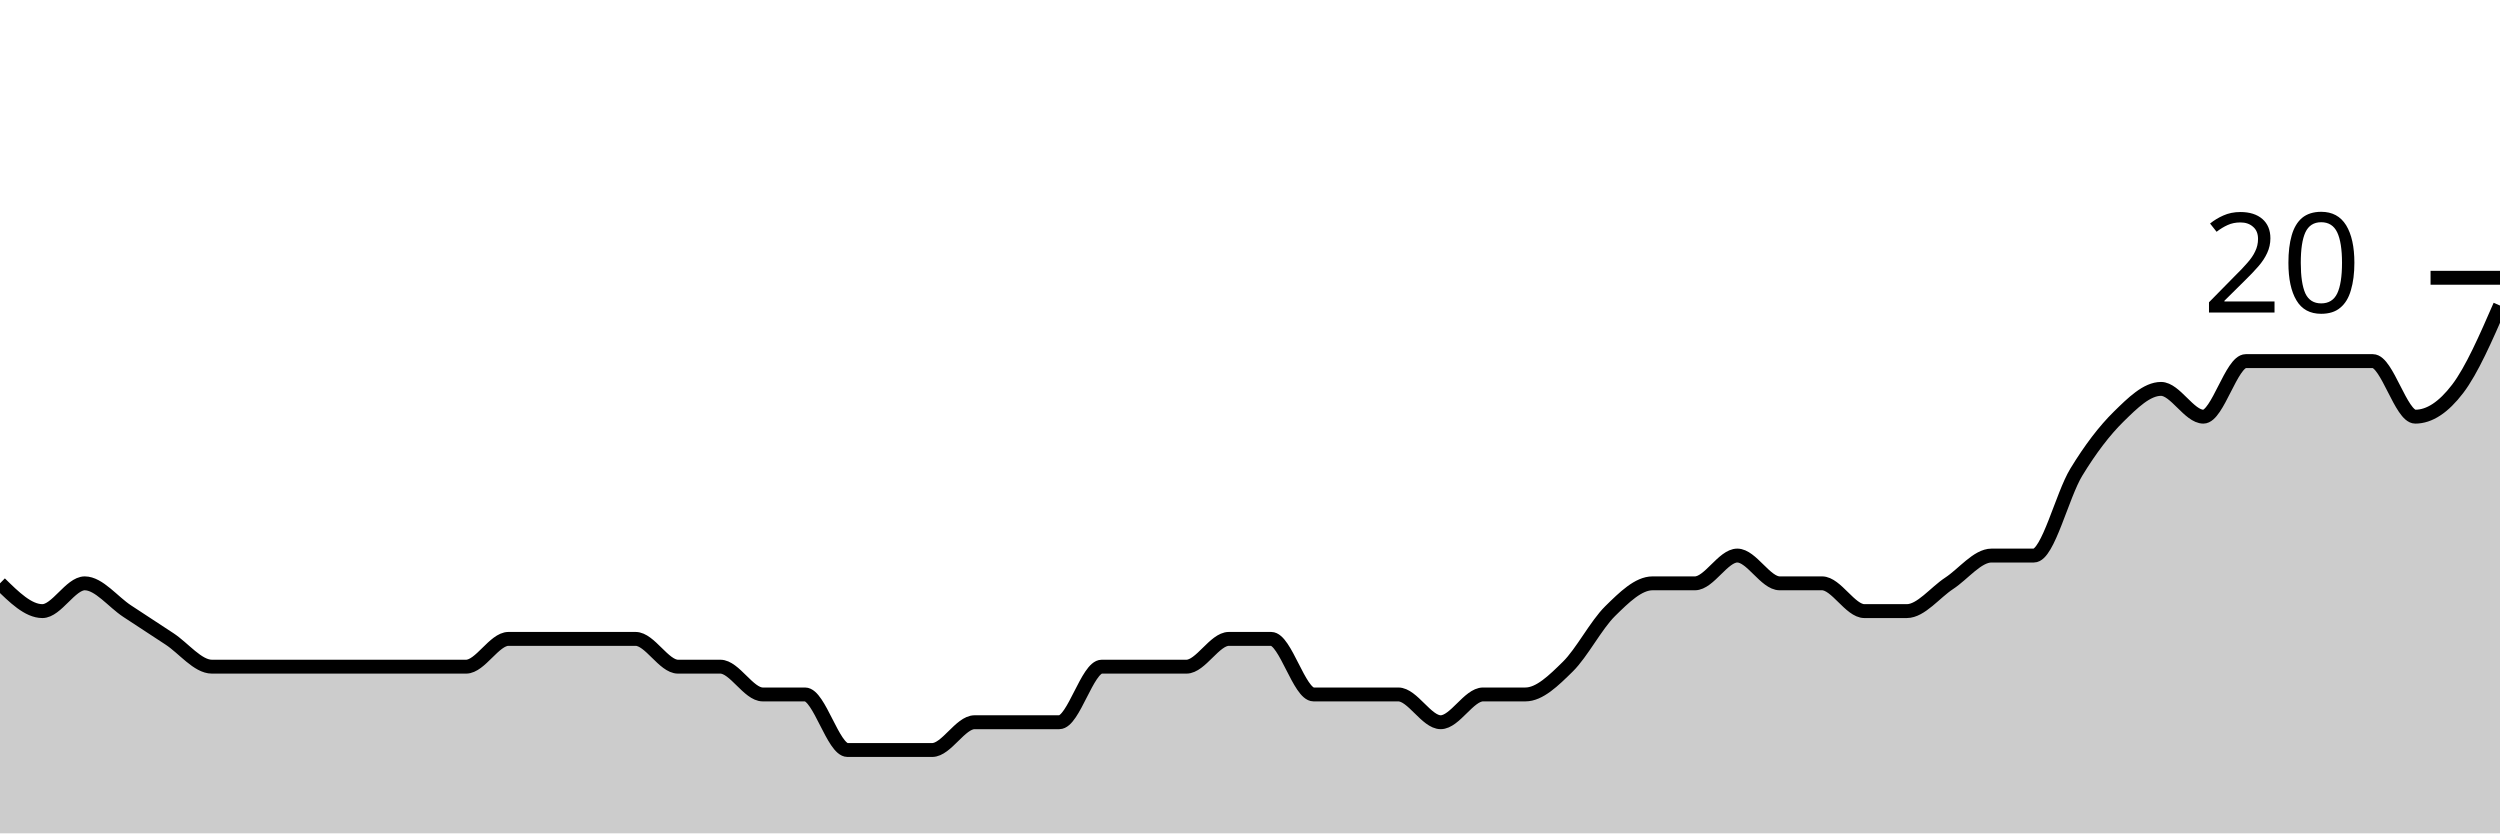
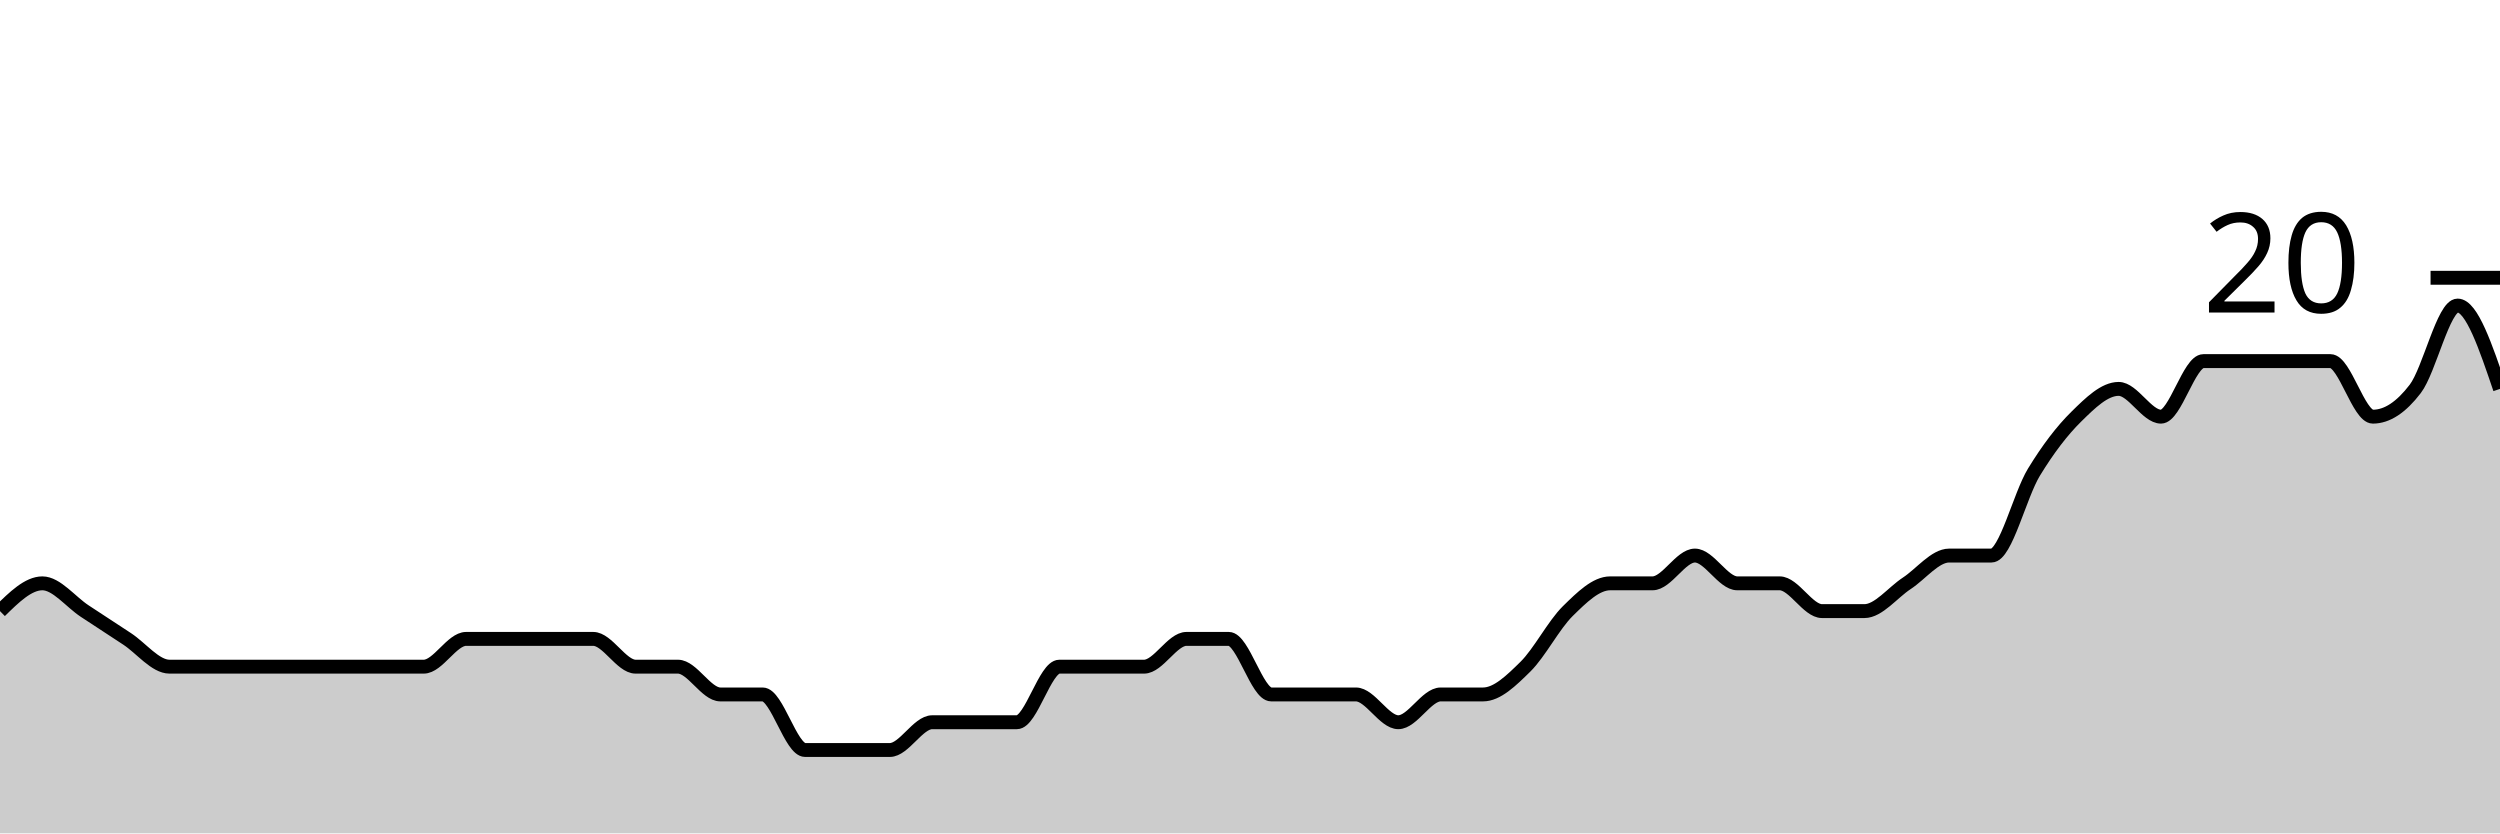
<svg xmlns="http://www.w3.org/2000/svg" viewBox="0 0 180 60">
  <g transform="translate(0,20)">
-     <path class="area" fill="rgba(0, 0, 0, 0.2)" d="M0,22C1.017,23,2.034,24,3.051,24C4.068,24,5.085,22,6.102,22C7.119,22,8.136,23.333,9.153,24C10.169,24.667,11.186,25.333,12.203,26C13.22,26.667,14.237,28,15.254,28C16.271,28,17.288,28,18.305,28C19.322,28,20.339,28,21.356,28C22.373,28,23.39,28,24.407,28C25.424,28,26.441,28,27.458,28C28.475,28,29.492,28,30.508,28C31.525,28,32.542,28,33.559,28C34.576,28,35.593,26,36.61,26C37.627,26,38.644,26,39.661,26C40.678,26,41.695,26,42.712,26C43.729,26,44.746,26,45.763,26C46.78,26,47.797,28,48.814,28C49.831,28,50.847,28,51.864,28C52.881,28,53.898,30,54.915,30C55.932,30,56.949,30,57.966,30C58.983,30,60,34,61.017,34C62.034,34,63.051,34,64.068,34C65.085,34,66.102,34,67.119,34C68.136,34,69.153,32,70.169,32C71.186,32,72.203,32,73.22,32C74.237,32,75.254,32,76.271,32C77.288,32,78.305,28,79.322,28C80.339,28,81.356,28,82.373,28C83.39,28,84.407,28,85.424,28C86.441,28,87.458,26,88.475,26C89.492,26,90.508,26,91.525,26C92.542,26,93.559,30,94.576,30C95.593,30,96.61,30,97.627,30C98.644,30,99.661,30,100.678,30C101.695,30,102.712,32,103.729,32C104.746,32,105.763,30,106.78,30C107.797,30,108.814,30,109.831,30C110.847,30,111.864,29,112.881,28C113.898,27,114.915,25,115.932,24C116.949,23,117.966,22,118.983,22C120,22,121.017,22,122.034,22C123.051,22,124.068,20,125.085,20C126.102,20,127.119,22,128.136,22C129.153,22,130.169,22,131.186,22C132.203,22,133.22,24,134.237,24C135.254,24,136.271,24,137.288,24C138.305,24,139.322,22.667,140.339,22C141.356,21.333,142.373,20,143.39,20C144.407,20,145.424,20,146.441,20C147.458,20,148.475,15.667,149.492,14C150.508,12.333,151.525,11,152.542,10C153.559,9,154.576,8,155.593,8C156.61,8,157.627,10,158.644,10C159.661,10,160.678,6,161.695,6C162.712,6,163.729,6,164.746,6C165.763,6,166.78,6,167.797,6C168.814,6,169.831,6,170.847,6C171.864,6,172.881,10,173.898,10C174.915,10,175.932,9.333,176.949,8C177.966,6.667,178.983,4.333,180,2L180,40C178.983,40,177.966,40,176.949,40C175.932,40,174.915,40,173.898,40C172.881,40,171.864,40,170.847,40C169.831,40,168.814,40,167.797,40C166.78,40,165.763,40,164.746,40C163.729,40,162.712,40,161.695,40C160.678,40,159.661,40,158.644,40C157.627,40,156.61,40,155.593,40C154.576,40,153.559,40,152.542,40C151.525,40,150.508,40,149.492,40C148.475,40,147.458,40,146.441,40C145.424,40,144.407,40,143.39,40C142.373,40,141.356,40,140.339,40C139.322,40,138.305,40,137.288,40C136.271,40,135.254,40,134.237,40C133.22,40,132.203,40,131.186,40C130.169,40,129.153,40,128.136,40C127.119,40,126.102,40,125.085,40C124.068,40,123.051,40,122.034,40C121.017,40,120,40,118.983,40C117.966,40,116.949,40,115.932,40C114.915,40,113.898,40,112.881,40C111.864,40,110.847,40,109.831,40C108.814,40,107.797,40,106.78,40C105.763,40,104.746,40,103.729,40C102.712,40,101.695,40,100.678,40C99.661,40,98.644,40,97.627,40C96.61,40,95.593,40,94.576,40C93.559,40,92.542,40,91.525,40C90.508,40,89.492,40,88.475,40C87.458,40,86.441,40,85.424,40C84.407,40,83.39,40,82.373,40C81.356,40,80.339,40,79.322,40C78.305,40,77.288,40,76.271,40C75.254,40,74.237,40,73.22,40C72.203,40,71.186,40,70.169,40C69.153,40,68.136,40,67.119,40C66.102,40,65.085,40,64.068,40C63.051,40,62.034,40,61.017,40C60,40,58.983,40,57.966,40C56.949,40,55.932,40,54.915,40C53.898,40,52.881,40,51.864,40C50.847,40,49.831,40,48.814,40C47.797,40,46.78,40,45.763,40C44.746,40,43.729,40,42.712,40C41.695,40,40.678,40,39.661,40C38.644,40,37.627,40,36.61,40C35.593,40,34.576,40,33.559,40C32.542,40,31.525,40,30.508,40C29.492,40,28.475,40,27.458,40C26.441,40,25.424,40,24.407,40C23.39,40,22.373,40,21.356,40C20.339,40,19.322,40,18.305,40C17.288,40,16.271,40,15.254,40C14.237,40,13.22,40,12.203,40C11.186,40,10.169,40,9.153,40C8.136,40,7.119,40,6.102,40C5.085,40,4.068,40,3.051,40C2.034,40,1.017,40,0,40Z" />
-     <path class="line" stroke="black" fill="none" d="M0,22C1.017,23,2.034,24,3.051,24C4.068,24,5.085,22,6.102,22C7.119,22,8.136,23.333,9.153,24C10.169,24.667,11.186,25.333,12.203,26C13.22,26.667,14.237,28,15.254,28C16.271,28,17.288,28,18.305,28C19.322,28,20.339,28,21.356,28C22.373,28,23.39,28,24.407,28C25.424,28,26.441,28,27.458,28C28.475,28,29.492,28,30.508,28C31.525,28,32.542,28,33.559,28C34.576,28,35.593,26,36.61,26C37.627,26,38.644,26,39.661,26C40.678,26,41.695,26,42.712,26C43.729,26,44.746,26,45.763,26C46.78,26,47.797,28,48.814,28C49.831,28,50.847,28,51.864,28C52.881,28,53.898,30,54.915,30C55.932,30,56.949,30,57.966,30C58.983,30,60,34,61.017,34C62.034,34,63.051,34,64.068,34C65.085,34,66.102,34,67.119,34C68.136,34,69.153,32,70.169,32C71.186,32,72.203,32,73.22,32C74.237,32,75.254,32,76.271,32C77.288,32,78.305,28,79.322,28C80.339,28,81.356,28,82.373,28C83.39,28,84.407,28,85.424,28C86.441,28,87.458,26,88.475,26C89.492,26,90.508,26,91.525,26C92.542,26,93.559,30,94.576,30C95.593,30,96.61,30,97.627,30C98.644,30,99.661,30,100.678,30C101.695,30,102.712,32,103.729,32C104.746,32,105.763,30,106.78,30C107.797,30,108.814,30,109.831,30C110.847,30,111.864,29,112.881,28C113.898,27,114.915,25,115.932,24C116.949,23,117.966,22,118.983,22C120,22,121.017,22,122.034,22C123.051,22,124.068,20,125.085,20C126.102,20,127.119,22,128.136,22C129.153,22,130.169,22,131.186,22C132.203,22,133.22,24,134.237,24C135.254,24,136.271,24,137.288,24C138.305,24,139.322,22.667,140.339,22C141.356,21.333,142.373,20,143.39,20C144.407,20,145.424,20,146.441,20C147.458,20,148.475,15.667,149.492,14C150.508,12.333,151.525,11,152.542,10C153.559,9,154.576,8,155.593,8C156.61,8,157.627,10,158.644,10C159.661,10,160.678,6,161.695,6C162.712,6,163.729,6,164.746,6C165.763,6,166.78,6,167.797,6C168.814,6,169.831,6,170.847,6C171.864,6,172.881,10,173.898,10C174.915,10,175.932,9.333,176.949,8C177.966,6.667,178.983,4.333,180,2" />
+     <path class="area" fill="rgba(0, 0, 0, 0.2)" d="M0,24C1.017,23,2.034,22,3.051,22C4.068,22,5.085,23.333,6.102,24C7.119,24.667,8.136,25.333,9.153,26C10.169,26.667,11.186,28,12.203,28C13.22,28,14.237,28,15.254,28C16.271,28,17.288,28,18.305,28C19.322,28,20.339,28,21.356,28C22.373,28,23.39,28,24.407,28C25.424,28,26.441,28,27.458,28C28.475,28,29.492,28,30.508,28C31.525,28,32.542,26,33.559,26C34.576,26,35.593,26,36.61,26C37.627,26,38.644,26,39.661,26C40.678,26,41.695,26,42.712,26C43.729,26,44.746,28,45.763,28C46.78,28,47.797,28,48.814,28C49.831,28,50.847,30,51.864,30C52.881,30,53.898,30,54.915,30C55.932,30,56.949,34,57.966,34C58.983,34,60,34,61.017,34C62.034,34,63.051,34,64.068,34C65.085,34,66.102,32,67.119,32C68.136,32,69.153,32,70.169,32C71.186,32,72.203,32,73.22,32C74.237,32,75.254,28,76.271,28C77.288,28,78.305,28,79.322,28C80.339,28,81.356,28,82.373,28C83.39,28,84.407,26,85.424,26C86.441,26,87.458,26,88.475,26C89.492,26,90.508,30,91.525,30C92.542,30,93.559,30,94.576,30C95.593,30,96.61,30,97.627,30C98.644,30,99.661,32,100.678,32C101.695,32,102.712,30,103.729,30C104.746,30,105.763,30,106.78,30C107.797,30,108.814,29,109.831,28C110.847,27,111.864,25,112.881,24C113.898,23,114.915,22,115.932,22C116.949,22,117.966,22,118.983,22C120,22,121.017,20,122.034,20C123.051,20,124.068,22,125.085,22C126.102,22,127.119,22,128.136,22C129.153,22,130.169,24,131.186,24C132.203,24,133.22,24,134.237,24C135.254,24,136.271,22.667,137.288,22C138.305,21.333,139.322,20,140.339,20C141.356,20,142.373,20,143.39,20C144.407,20,145.424,15.667,146.441,14C147.458,12.333,148.475,11,149.492,10C150.508,9,151.525,8,152.542,8C153.559,8,154.576,10,155.593,10C156.61,10,157.627,6,158.644,6C159.661,6,160.678,6,161.695,6C162.712,6,163.729,6,164.746,6C165.763,6,166.78,6,167.797,6C168.814,6,169.831,10,170.847,10C171.864,10,172.881,9.333,173.898,8C174.915,6.667,175.932,2,176.949,2C177.966,2,178.983,5,180,8L180,40C178.983,40,177.966,40,176.949,40C175.932,40,174.915,40,173.898,40C172.881,40,171.864,40,170.847,40C169.831,40,168.814,40,167.797,40C166.78,40,165.763,40,164.746,40C163.729,40,162.712,40,161.695,40C160.678,40,159.661,40,158.644,40C157.627,40,156.61,40,155.593,40C154.576,40,153.559,40,152.542,40C151.525,40,150.508,40,149.492,40C148.475,40,147.458,40,146.441,40C145.424,40,144.407,40,143.39,40C142.373,40,141.356,40,140.339,40C139.322,40,138.305,40,137.288,40C136.271,40,135.254,40,134.237,40C133.22,40,132.203,40,131.186,40C130.169,40,129.153,40,128.136,40C127.119,40,126.102,40,125.085,40C124.068,40,123.051,40,122.034,40C121.017,40,120,40,118.983,40C117.966,40,116.949,40,115.932,40C114.915,40,113.898,40,112.881,40C111.864,40,110.847,40,109.831,40C108.814,40,107.797,40,106.78,40C105.763,40,104.746,40,103.729,40C102.712,40,101.695,40,100.678,40C99.661,40,98.644,40,97.627,40C96.61,40,95.593,40,94.576,40C93.559,40,92.542,40,91.525,40C90.508,40,89.492,40,88.475,40C87.458,40,86.441,40,85.424,40C84.407,40,83.39,40,82.373,40C81.356,40,80.339,40,79.322,40C78.305,40,77.288,40,76.271,40C75.254,40,74.237,40,73.22,40C72.203,40,71.186,40,70.169,40C69.153,40,68.136,40,67.119,40C66.102,40,65.085,40,64.068,40C63.051,40,62.034,40,61.017,40C60,40,58.983,40,57.966,40C56.949,40,55.932,40,54.915,40C53.898,40,52.881,40,51.864,40C50.847,40,49.831,40,48.814,40C47.797,40,46.78,40,45.763,40C44.746,40,43.729,40,42.712,40C41.695,40,40.678,40,39.661,40C38.644,40,37.627,40,36.61,40C35.593,40,34.576,40,33.559,40C32.542,40,31.525,40,30.508,40C29.492,40,28.475,40,27.458,40C26.441,40,25.424,40,24.407,40C23.39,40,22.373,40,21.356,40C20.339,40,19.322,40,18.305,40C17.288,40,16.271,40,15.254,40C14.237,40,13.22,40,12.203,40C11.186,40,10.169,40,9.153,40C8.136,40,7.119,40,6.102,40C5.085,40,4.068,40,3.051,40C2.034,40,1.017,40,0,40Z" />
+     <path class="line" stroke="black" fill="none" d="M0,24C1.017,23,2.034,22,3.051,22C4.068,22,5.085,23.333,6.102,24C7.119,24.667,8.136,25.333,9.153,26C10.169,26.667,11.186,28,12.203,28C13.22,28,14.237,28,15.254,28C16.271,28,17.288,28,18.305,28C19.322,28,20.339,28,21.356,28C22.373,28,23.39,28,24.407,28C25.424,28,26.441,28,27.458,28C28.475,28,29.492,28,30.508,28C31.525,28,32.542,26,33.559,26C34.576,26,35.593,26,36.61,26C37.627,26,38.644,26,39.661,26C40.678,26,41.695,26,42.712,26C43.729,26,44.746,28,45.763,28C46.78,28,47.797,28,48.814,28C49.831,28,50.847,30,51.864,30C52.881,30,53.898,30,54.915,30C55.932,30,56.949,34,57.966,34C58.983,34,60,34,61.017,34C62.034,34,63.051,34,64.068,34C65.085,34,66.102,32,67.119,32C68.136,32,69.153,32,70.169,32C71.186,32,72.203,32,73.22,32C74.237,32,75.254,28,76.271,28C77.288,28,78.305,28,79.322,28C80.339,28,81.356,28,82.373,28C83.39,28,84.407,26,85.424,26C86.441,26,87.458,26,88.475,26C89.492,26,90.508,30,91.525,30C92.542,30,93.559,30,94.576,30C95.593,30,96.61,30,97.627,30C98.644,30,99.661,32,100.678,32C101.695,32,102.712,30,103.729,30C104.746,30,105.763,30,106.78,30C107.797,30,108.814,29,109.831,28C110.847,27,111.864,25,112.881,24C113.898,23,114.915,22,115.932,22C116.949,22,117.966,22,118.983,22C120,22,121.017,20,122.034,20C123.051,20,124.068,22,125.085,22C126.102,22,127.119,22,128.136,22C129.153,22,130.169,24,131.186,24C132.203,24,133.22,24,134.237,24C135.254,24,136.271,22.667,137.288,22C138.305,21.333,139.322,20,140.339,20C141.356,20,142.373,20,143.39,20C144.407,20,145.424,15.667,146.441,14C147.458,12.333,148.475,11,149.492,10C150.508,9,151.525,8,152.542,8C153.559,8,154.576,10,155.593,10C156.61,10,157.627,6,158.644,6C159.661,6,160.678,6,161.695,6C162.712,6,163.729,6,164.746,6C165.763,6,166.78,6,167.797,6C168.814,6,169.831,10,170.847,10C171.864,10,172.881,9.333,173.898,8C174.915,6.667,175.932,2,176.949,2C177.966,2,178.983,5,180,8" />
    <path class="axis-ceiling" stroke-width="1" stroke="black" fill="none" d="M175,0L180,0" />
    <text class="axis-ceiling-label" font-family="sans-serif" text-anchor="end" font-size="10px" x="170" y="2.5">20</text>
  </g>
</svg>
